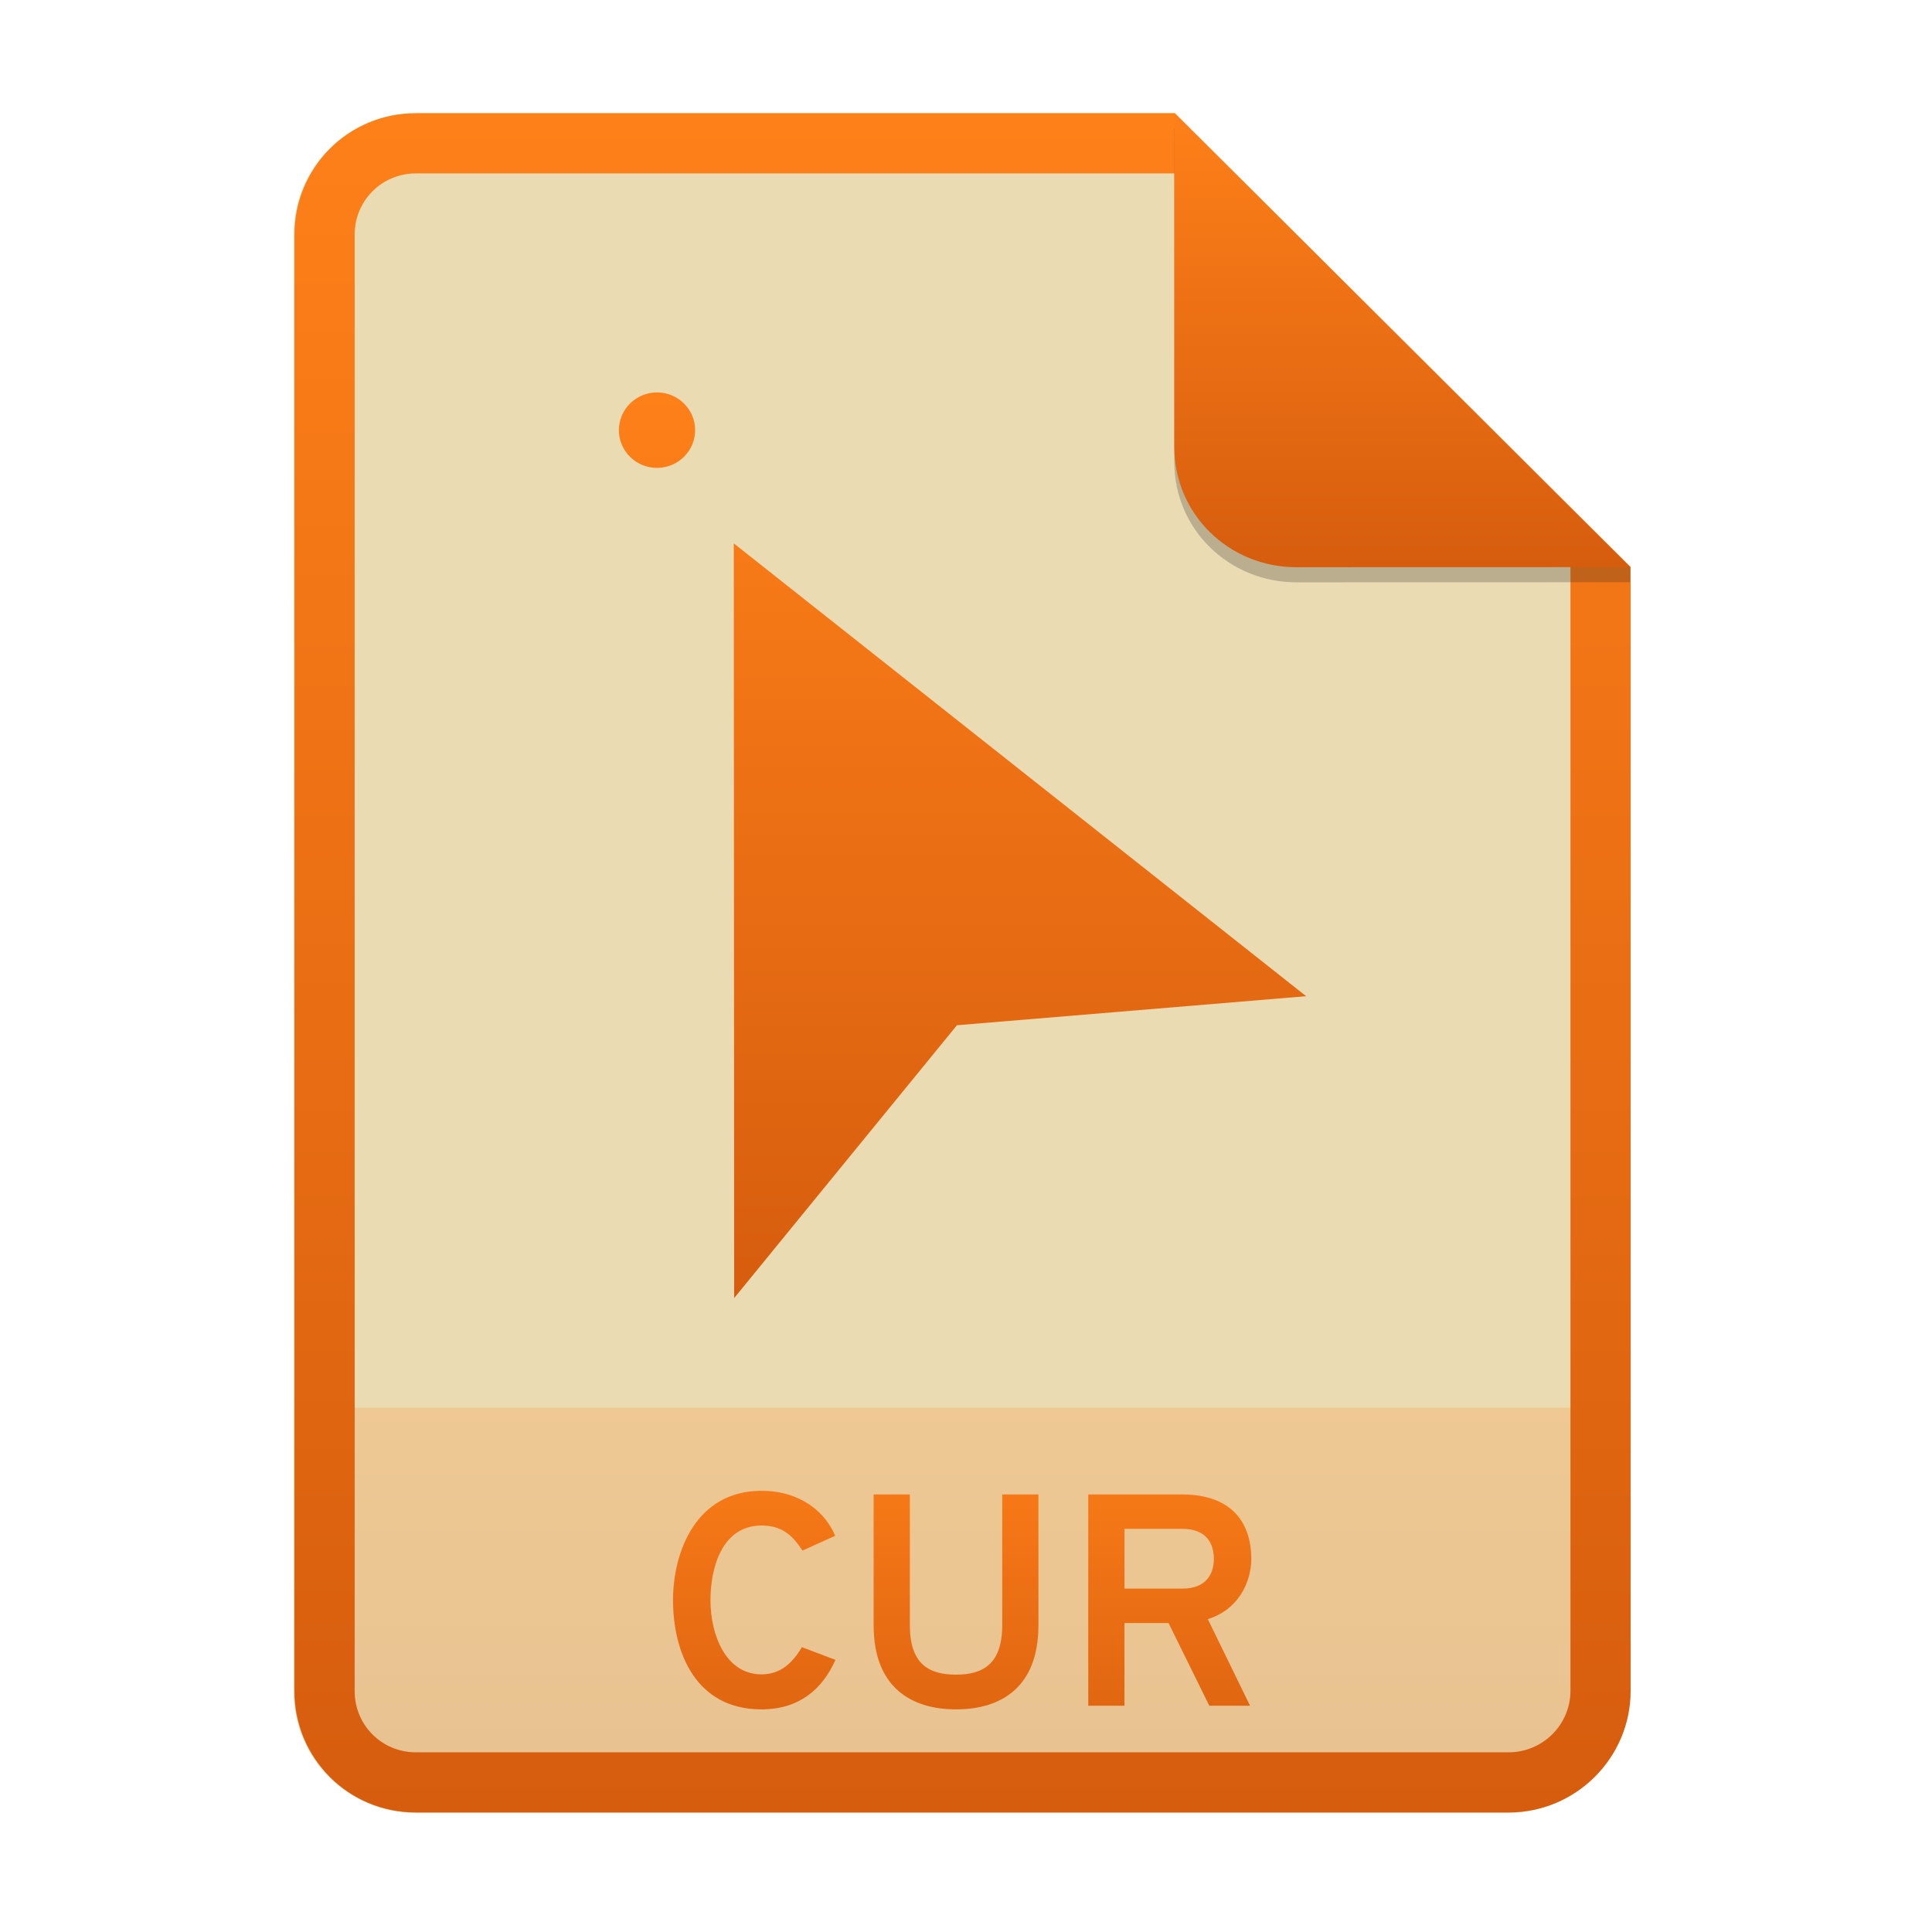
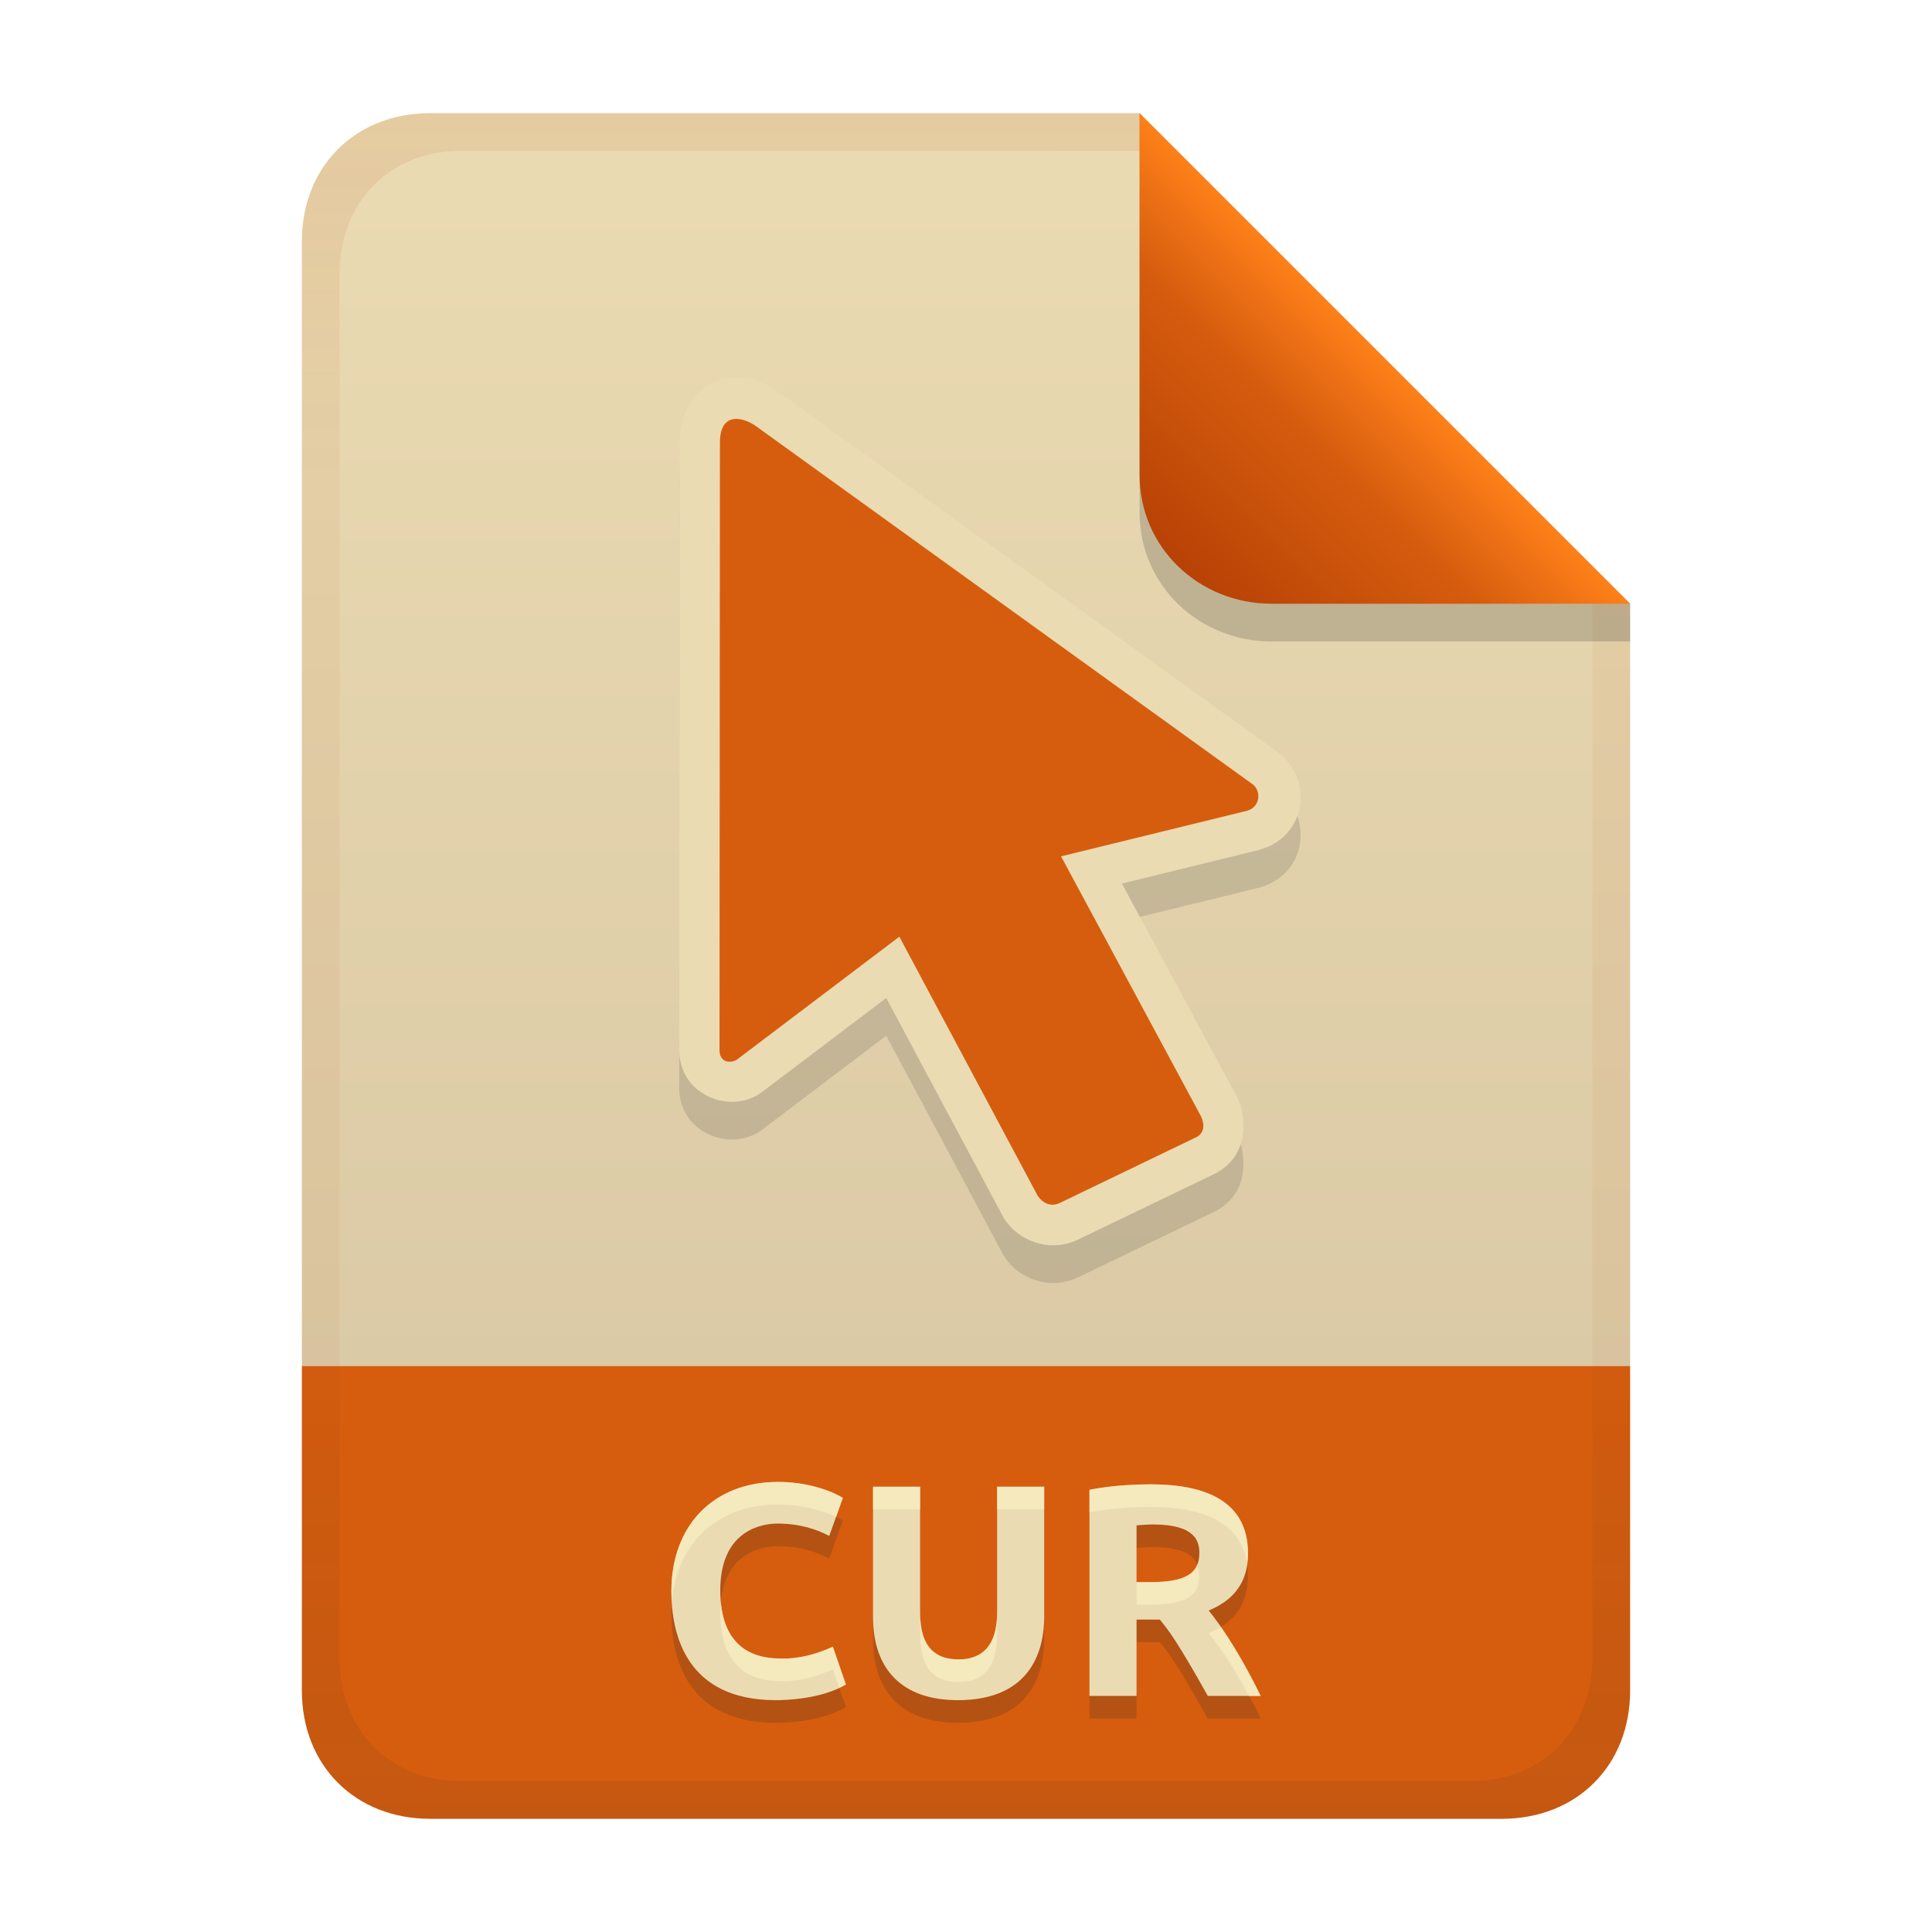
- <svg xmlns="http://www.w3.org/2000/svg" width="256" height="256" fill="none" version="1.1" viewBox="0 0 256 256">
-   <path d="m55.08 15h100.5l60.4 60.15 2e-3 148.9c0 8.911-7.262 16.13-16.17 16.13h-144.8c-8.91 0-16.08-7.174-16.08-16.08v-193c0-8.91 7.173-16.08 16.08-16.08h1e-4z" fill="#ebdbb2" />
-   <path d="m199.8 240.2c8.911 0 16.17-7.218 16.17-16.13l-1e-3 -37.55h-177v37.59c0 8.91 7.173 16.08 16.08 16.08h144.8z" fill="url(#paint0_linear)" opacity=".2" />
-   <path d="m155.6 22.98h-100.5c-4.504 0-8.105 3.601-8.105 8.105v193c0 4.504 3.601 8.105 8.105 8.105h144.8c4.533 0 8.194-3.674 8.194-8.149v-148.9l-52.42-52.17zm-1e-3 -7.979h-100.5c-8.91 0-16.08 7.173-16.08 16.08v193c0 8.91 7.173 16.08 16.08 16.08h144.8c8.911 0 16.17-7.218 16.17-16.13l-2e-3 -148.9-60.4-60.15z" clip-rule="evenodd" fill="url(#paint1_linear)" fill-rule="evenodd" />
-   <path d="m100.9 226.5c5 0 8.08-2.68 9.8-6.56l-4.44-1.68c-1.28 2.12-2.84 3.6-5.36 3.6-4.72 0-6.76-5.2-6.76-9.84 0-4.4 1.6-9.88 6.76-9.88 2.64 0 4.04 1.2 5.44 3.32l4.32-1.96c-1.2-2.96-4.44-5.96-9.76-5.96-8.64 0-11.72 8.04-11.72 14.48 0 6.92 3 14.48 11.72 14.48zm25.78 0c5.92 0 10.92-2.88 10.92-11.16v-17.32h-4.8v17.32c0 5.12-2.52 6.56-6.12 6.56-3.64 0-6.12-1.44-6.12-6.56v-17.32h-4.8v17.32c0 8.4 5.16 11.16 10.92 11.16zm17.52-0.48h4.8v-10.96h5.84l5.4 10.96h5.4l-5.6-11.48c3.96-1.2 5.76-4.8 5.76-8 0-4.4-2.24-8.52-9.2-8.52h-12.4v28zm4.8-15.52v-7.92h7.68c3.28 0 4.16 2.08 4.16 3.96 0 2.04-1.04 3.96-4.16 3.96h-7.68z" fill="url(#paint2_linear)" />
-   <path d="m87.13 52c-0.67-0.01-1.335 0.113-1.956 0.359-0.622 0.247-1.187 0.614-1.664 1.079-0.477 0.465-0.856 1.02-1.114 1.631-0.259 0.611-0.392 1.268-0.392 1.93s0.133 1.319 0.392 1.93c0.259 0.611 0.637 1.166 1.114 1.631 0.477 0.465 1.043 0.832 1.664 1.079 0.622 0.247 1.286 0.369 1.956 0.359 1.327-0.019 2.594-0.554 3.525-1.49 0.932-0.935 1.454-2.196 1.454-3.51s-0.522-2.574-1.454-3.51c-0.932-0.935-2.198-1.471-3.525-1.49zm10.1 20 0.05 100 29.52-36.15 46.27-3.847-75.84-60z" fill="url(#paint3_linear)" />
-   <path d="m155.6 17v44.23c0 8.91 7.259 15.93 16.17 15.93l44.23-0.011v-2l-60.4-58.15z" fill="#282828" opacity=".25" />
-   <path d="m155.6 15v44.23c0 8.91 7.259 15.93 16.17 15.93l44.23-0.011-60.4-60.15z" fill="url(#paint4_linear)" />
+ <svg xmlns="http://www.w3.org/2000/svg" width="256" height="256" version="1.1" viewBox="0 0 256 256">
  <defs>
-     <linearGradient id="paint0_linear" x1="127.5" x2="127.5" y1="241.4" y2="186.5" gradientUnits="userSpaceOnUse">
-       <stop stop-color="#d65d0e" offset=".022" />
-       <stop stop-color="#fe8019" offset="1" />
+     <linearGradient id="linearGradient21" x1="128" x2="128" y1="15" y2="241" gradientTransform="translate(-9.75e-4,-9.75e-4)" gradientUnits="userSpaceOnUse">
+       <stop stop-color="#ebdbb2" offset="0" />
+       <stop stop-color="#d5c4a1" offset="1" />
    </linearGradient>
-     <linearGradient id="paint1_linear" x1="127.5" x2="127.5" y1="245.2" y2="15" gradientUnits="userSpaceOnUse">
-       <stop stop-color="#d65d0e" offset=".022" />
-       <stop stop-color="#fe8019" offset="1" />
+     <linearGradient id="linearGradient7-6-0-6" x1="186" x2="156" y1="45.006" y2="75.012" gradientTransform="matrix(1.0833,0,0,1.0833,-17.997,-1.2506)" gradientUnits="userSpaceOnUse">
+       <stop stop-color="#fe8019" offset="0" />
+       <stop stop-color="#d65d0e" offset=".303" />
+       <stop stop-color="#af3a03" offset="1" />
    </linearGradient>
-     <linearGradient id="paint2_linear" x1="127.5" x2="127.5" y1="241.2" y2="187" gradientUnits="userSpaceOnUse">
-       <stop stop-color="#d65d0e" offset=".022" />
-       <stop stop-color="#fe8019" offset="1" />
-     </linearGradient>
-     <linearGradient id="paint3_linear" x1="127.5" x2="127.5" y1="174.7" y2="52" gradientUnits="userSpaceOnUse">
-       <stop stop-color="#d65d0e" offset=".022" />
-       <stop stop-color="#fe8019" offset="1" />
-     </linearGradient>
-     <linearGradient id="paint4_linear" x1="185.8" x2="185.8" y1="76.5" y2="15" gradientUnits="userSpaceOnUse">
-       <stop stop-color="#d65d0e" offset=".022" />
-       <stop stop-color="#fe8019" offset="1" />
+     <linearGradient id="linearGradient14-5" x1="128" x2="128" y1="15.001" y2="241" gradientTransform="translate(0,4.8e-4)" gradientUnits="userSpaceOnUse">
+       <stop stop-color="#af3a03" stop-opacity=".103" offset="0" />
+       <stop stop-color="#af3a03" stop-opacity=".053" offset=".2" />
+       <stop stop-color="#af3a03" stop-opacity=".05" offset=".704" />
+       <stop stop-color="#282828" stop-opacity=".052" offset=".805" />
+       <stop stop-color="#282828" stop-opacity=".098" offset="1" />
    </linearGradient>
  </defs>
+   <path d="m56.999 14.999c-9.939 0-17 7.059-17 17v149h176v-101l-64.998-64.998z" fill="url(#linearGradient21)" style="paint-order:markers fill stroke" />
+   <path d="m57 241c-9.939 0-17-7.059-17-17v-43h176v43c0 9.941-7.061 17-17 17z" fill="#d65d0e" stroke-linecap="round" stroke-linejoin="round" stroke-miterlimit="0" style="paint-order:markers fill stroke" />
+   <path d="m102.8 228.28c-11.917 0-13.84-8.776-13.84-14.44 0-8.71 5.577-14.48 14.16-14.48 3.649 0 6.894 1.079 8.56 2.12l-1.8 5.04c-1.62-0.861-3.9-1.64-6.84-1.64-1.657 0-7.6 0.576-7.6 8.84 0 7.377 4.165 9.04 7.92 9.04 2.47 0.084 4.78-0.554 7-1.56l1.72 5c-3.204 1.942-7.974 2.08-9.28 2.08zm24.12 0c-7.337 0-11.24-4.034-11.24-11.04v-17.24h6.24v16.72c0 4.748 2.234 6.16 5.08 6.16 4.071 0 5.12-3.033 5.12-6.16v-16.72h6.24v17.24c0 4.012-1.429 11.04-11.44 11.04zm25.56-28.6c7.149 0 12.88 2.168 12.88 9.12 0 2.189-0.489 5.656-5.2 7.6 3.551 4.396 6.507 10.532 6.88 11.32h-7c-4.006-7.169-5.252-8.79-6.36-10.12h-3.08v10.12h-6.24v-27.32c3.119-0.612 6.387-0.72 8.12-0.72zm0.36 5.32c-0.749-0.01-1.495 0.06-2.24 0.12v7.52h1.76c4.84 0 6.56-1.178 6.56-3.88 0-1.441-0.457-3.76-6.08-3.76z" fill="#282828" opacity=".2" aria-label="CUR" />
+   <path d="m102.8 225.28c-11.917 0-13.84-8.776-13.84-14.44 0-8.71 5.577-14.48 14.16-14.48 3.649 0 6.894 1.079 8.56 2.12l-1.8 5.04c-1.62-0.861-3.9-1.64-6.84-1.64-1.657 0-7.6 0.576-7.6 8.84 0 7.377 4.165 9.04 7.92 9.04 2.47 0.084 4.78-0.554 7-1.56l1.72 5c-3.204 1.942-7.974 2.08-9.28 2.08zm24.12 0c-7.337 0-11.24-4.034-11.24-11.04v-17.24h6.24v16.72c0 4.748 2.234 6.16 5.08 6.16 4.071 0 5.12-3.033 5.12-6.16v-16.72h6.24v17.24c0 4.012-1.429 11.04-11.44 11.04zm25.56-28.6c7.149 0 12.88 2.168 12.88 9.12 0 2.189-0.489 5.656-5.2 7.6 3.551 4.396 6.507 10.532 6.88 11.32h-7c-4.006-7.169-5.252-8.79-6.36-10.12h-3.08v10.12h-6.24v-27.32c3.119-0.612 6.387-0.72 8.12-0.72zm0.36 5.32c-0.749-0.01-1.495 0.06-2.24 0.12v7.52h1.76c4.84 0 6.56-1.178 6.56-3.88 0-1.441-0.457-3.76-6.08-3.76z" fill="#ebdbb2" aria-label="CUR" />
+   <path d="m103.12 196.36c-8.583-1e-5 -14.158 5.771-14.158 14.48 0 0.501 0.021 1.032 0.057 1.574 0.58-7.906 5.997-13.055 14.102-13.055 3.082 0 5.864 0.77 7.662 1.637l0.898-2.516c-1.666-1.041-4.911-2.121-8.561-2.121zm49.361 0.32c-1.733 0-5.002 0.109-8.121 0.721v3c3.119-0.612 6.388-0.721 8.121-0.721 6.606 0 11.991 1.861 12.771 7.629 0.075-0.538 0.107-1.054 0.107-1.508 0-6.952-5.73-9.121-12.879-9.121zm-36.801 0.32v3h6.24v-3zm16.439 0v3h6.24v-3zm26.541 10.295c-0.633 1.616-2.505 2.346-6.301 2.346h-1.76v3h1.76c4.84 0 6.561-1.179 6.561-3.881 0-0.437-0.044-0.955-0.26-1.465zm-63.148 4.941c-0.045 0.465-0.072 0.958-0.072 1.484 0 7.377 4.165 9.039 7.92 9.039 2.47 0.084 4.78-0.554 7-1.561l0.848 2.463c0.3-0.143 0.594-0.294 0.873-0.463l-1.721-5c-2.22 1.006-4.53 1.645-7 1.561-3.481 0-7.307-1.438-7.848-7.523zm26.408 1.484v3c0 4.748 2.234 6.16 5.08 6.16 4.071 0 5.119-3.033 5.119-6.16v-3c0 3.127-1.048 6.16-5.119 6.16-2.846 0-5.08-1.412-5.08-6.16zm39.854 1.859c-0.474 0.294-1.008 0.57-1.613 0.82 2.186 2.707 4.061 5.949 5.332 8.32h1.547c-0.314-0.664-2.472-5.122-5.266-9.141z" fill="#fbf1c7" opacity=".6" />
+   <path d="m90.051 63.631-0.051 80.495c-0.027 5.947 6.807 8.7 10.979 5.567l16.456-12.454 15.382 28.806c1.596 3.048 6.035 5.253 10.241 3.108 6.075-2.933 11.792-5.672 17.882-8.612 5.349-2.741 3.769-8.8 2.958-10.208l-15.239-28.258 17.882-4.382c6.652-1.579 7.641-9.487 2.656-13.107l-66.015-47.603c-6.179-4.457-13.078-1.031-13.131 6.653z" fill="#282828" opacity=".15" stroke-width=".888" />
+   <path d="m90.051 58.631-0.051 80.495c-0.027 5.947 6.807 8.7 10.979 5.567l16.456-12.454 15.382 28.806c1.596 3.048 6.035 5.253 10.241 3.108 6.075-2.933 11.792-5.672 17.882-8.612 5.349-2.741 3.769-8.8 2.958-10.208l-15.239-28.258 17.882-4.382c6.652-1.579 7.641-9.487 2.656-13.107l-66.015-47.603c-6.179-4.457-13.078-1.031-13.131 6.653z" fill="#ebdbb2" stroke-width=".888" />
+   <path d="m95.394 58.657-0.055 80.449c1.06e-4 1.898 1.708 1.749 2.355 1.262l21.475-16.254 18.366 34.399c0.778 1.024 1.799 1.447 3.027 0.821l17.987-8.667c1.074-0.564 1.078-1.69 0.583-2.761l-18.539-34.436 24.62-6.034c1.823-0.485 1.914-2.65 0.779-3.506l-66.01-47.596c-2.126-1.342-4.59-1.368-4.59 2.32z" fill="#d65d0e" stroke-width=".888" />
+   <path d="m57 15c-9.939 0-17 7.059-17 17v192c0 9.939 7.059 17 17 17h142c9.941 0 17-7.061 17-17v-144l-65-65zm4.033 4.99 89.967 0.01 60 60 2e-4 139.75c1e-5 9.5-6.657 16.248-16.033 16.248h-133.93c-9.376 0-16.033-6.748-16.033-16.248v-183.51c0-9.501 6.659-16.25 16.033-16.25z" fill="url(#linearGradient14-5)" style="paint-order:markers fill stroke" />
+   <path d="m151 15.002v52.914c0 9.652 7.864 17.084 17.518 17.084l47.482-1.34e-4v-5z" fill="#282828" opacity=".2" stroke-width="1.083" />
+   <path d="m151 15.001v47.916c0 9.652 7.864 17.084 17.518 17.084l47.482-1.34e-4z" fill="url(#linearGradient7-6-0-6)" stroke-width="1.083" />
</svg>
